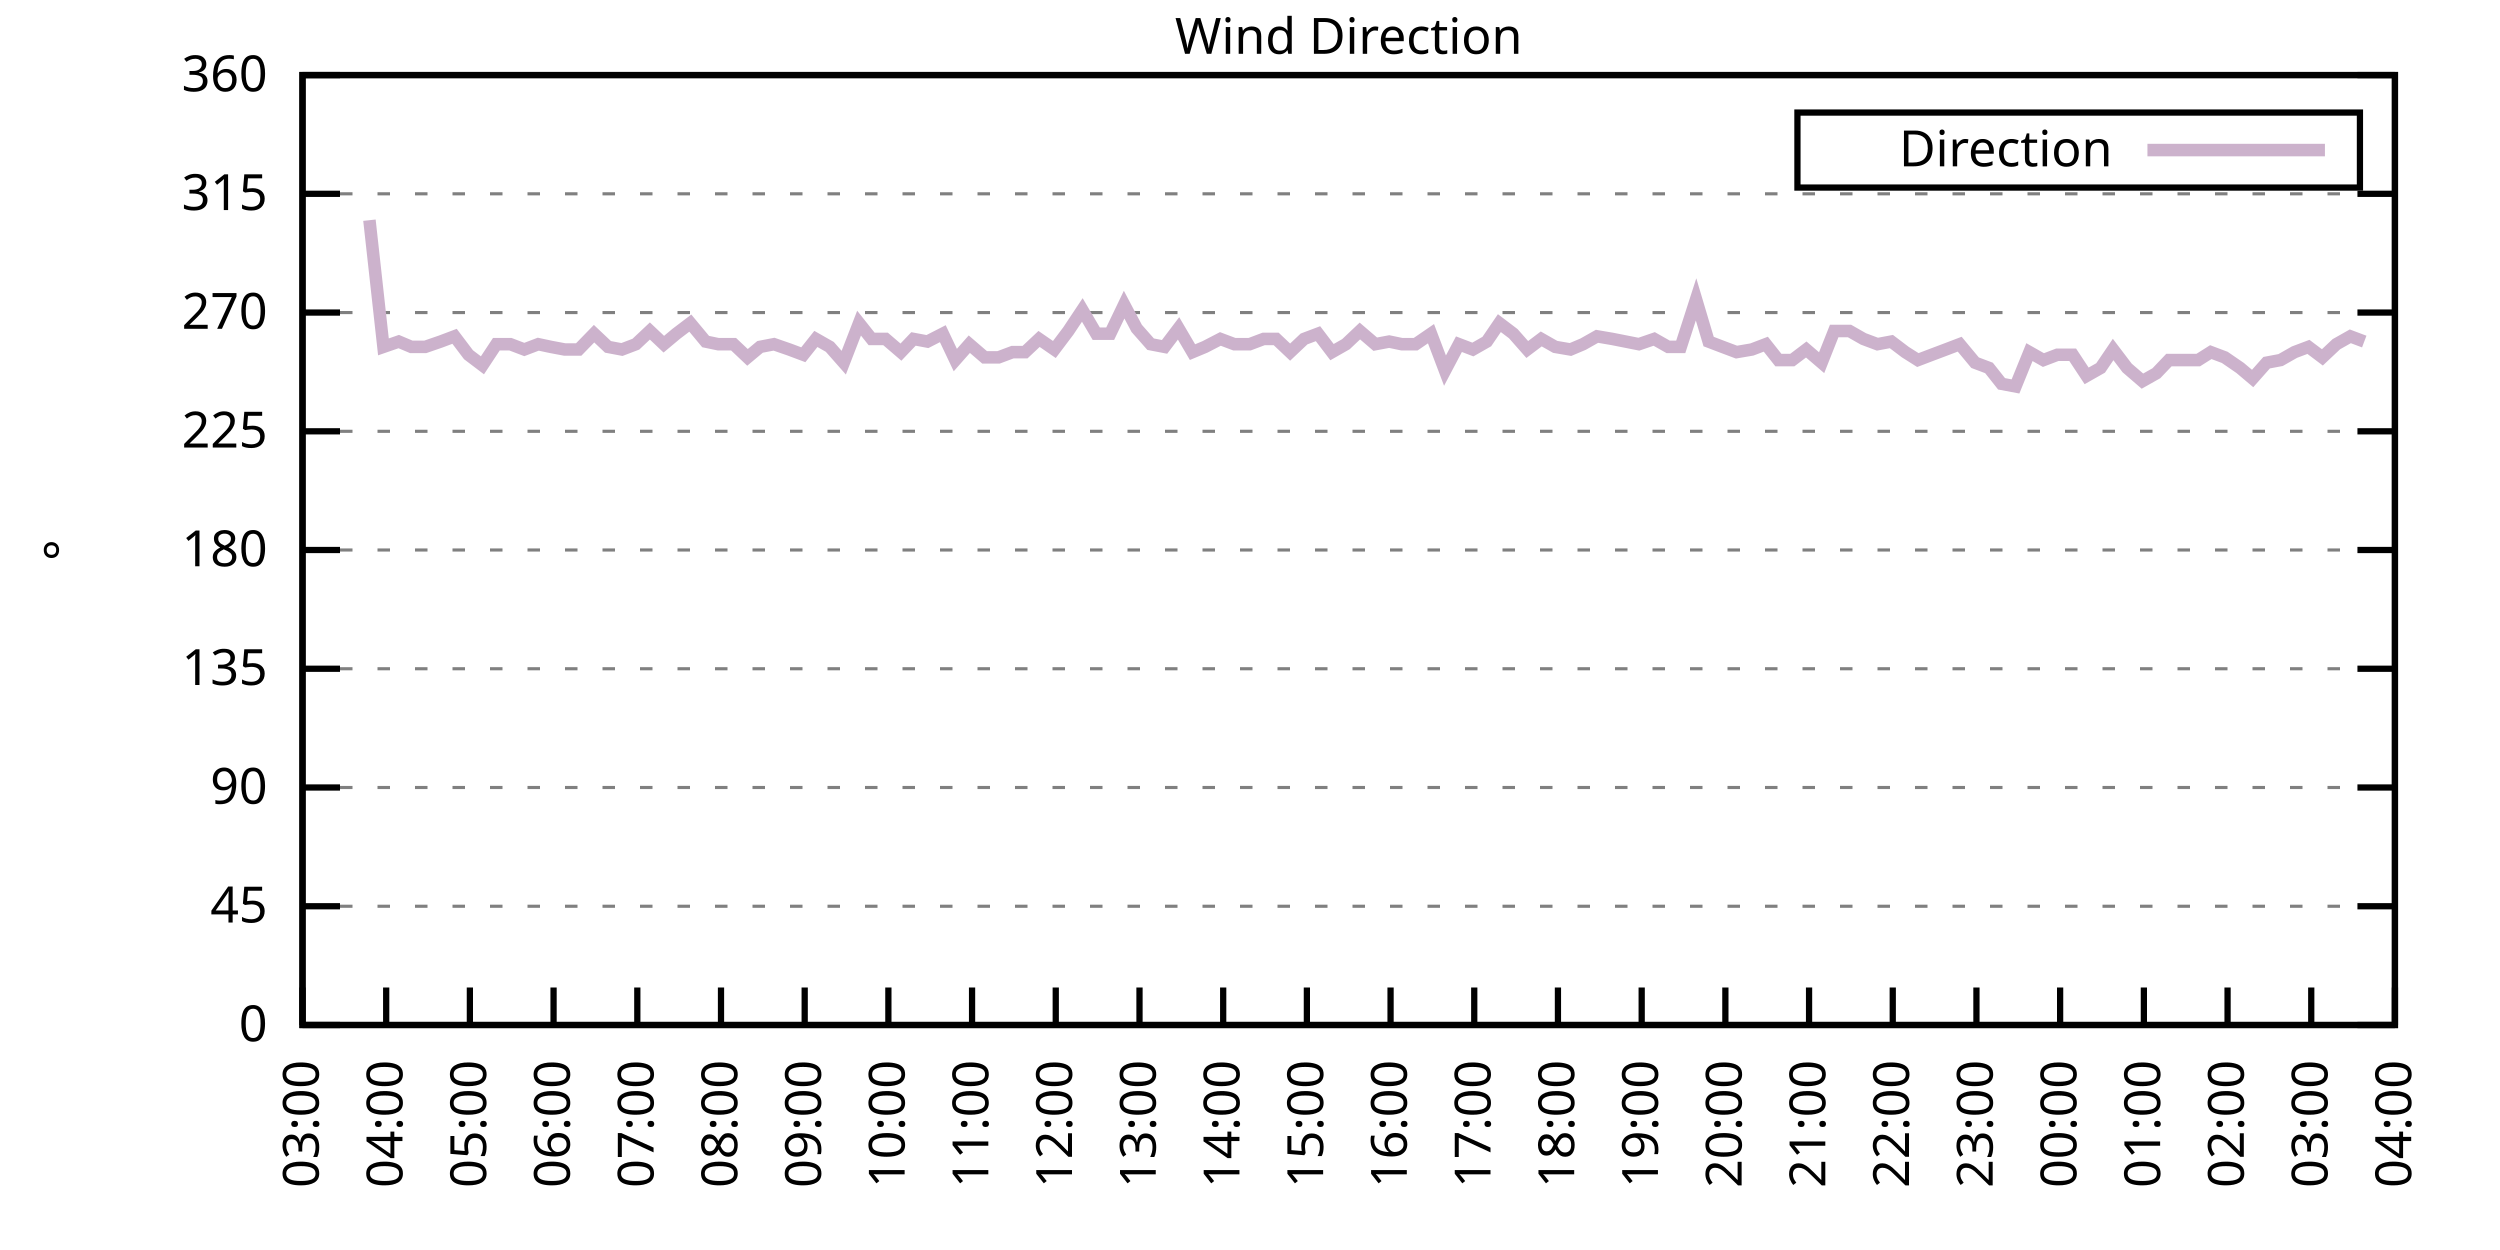
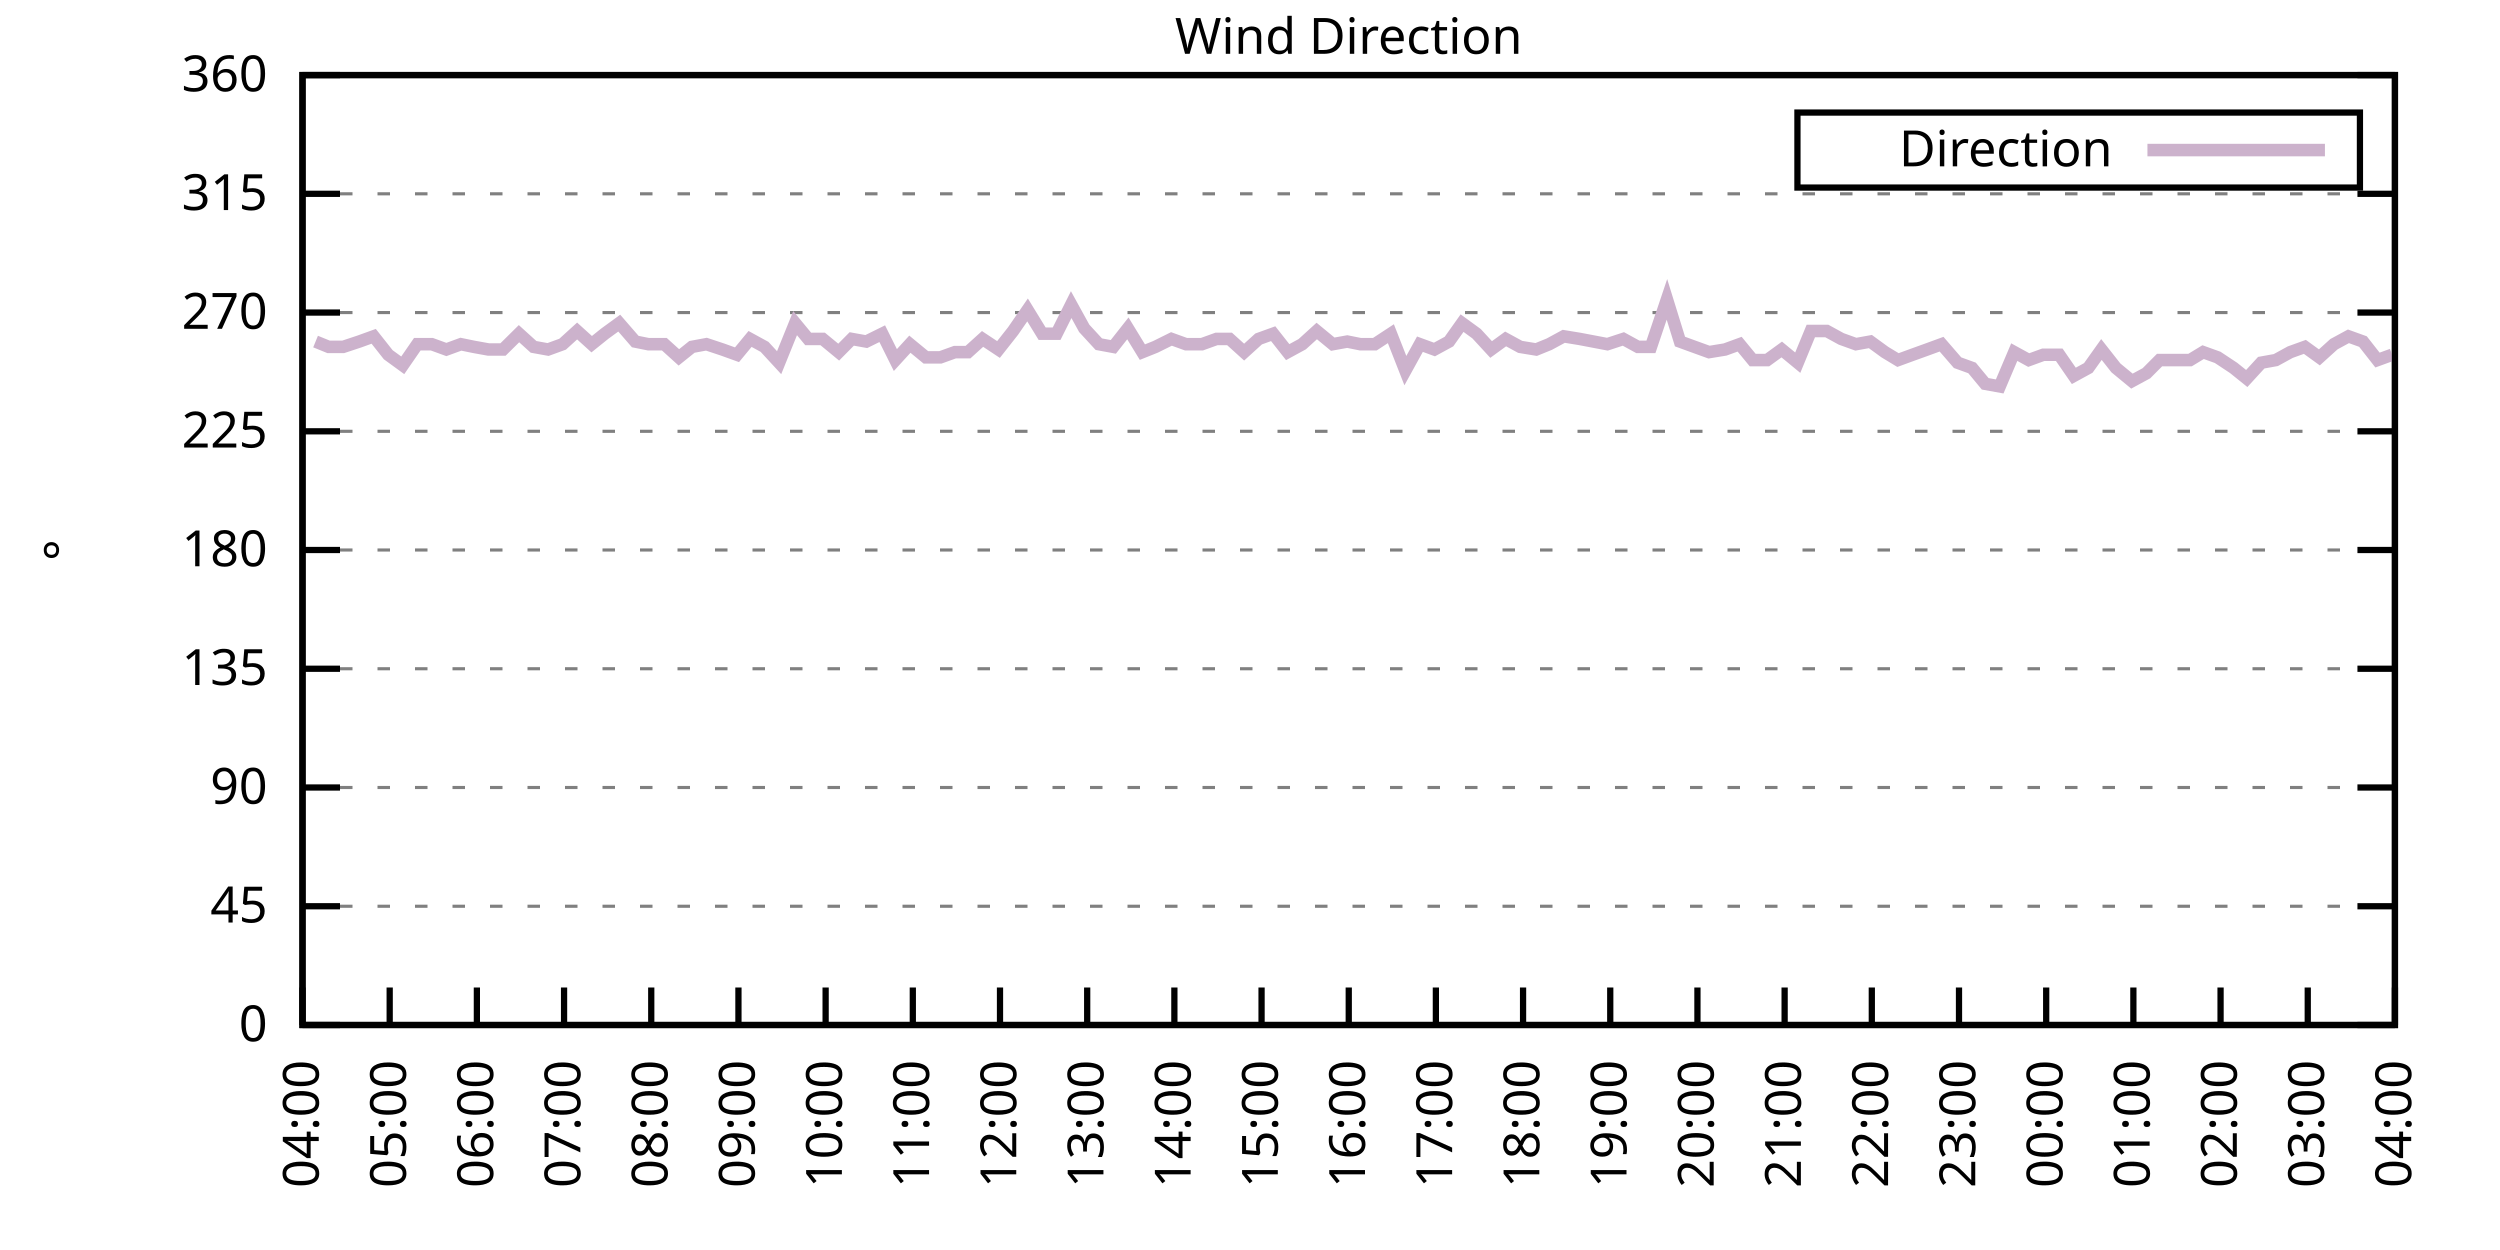
<svg xmlns="http://www.w3.org/2000/svg" xmlns:xlink="http://www.w3.org/1999/xlink" width="400" height="200" viewBox="0 0 400 200">
  <g id="gnuplot_canvas">
    <rect x="0" y="0" width="400" height="200" fill="none" />
    <defs>
      <circle id="gpDot" r="0.5" stroke-width="0.5" stroke="currentColor" />
      <path id="gpPt0" stroke-width="0.333" stroke="currentColor" d="M-1,0 h2 M0,-1 v2" />
      <path id="gpPt1" stroke-width="0.333" stroke="currentColor" d="M-1,-1 L1,1 M1,-1 L-1,1" />
      <path id="gpPt2" stroke-width="0.333" stroke="currentColor" d="M-1,0 L1,0 M0,-1 L0,1 M-1,-1 L1,1 M-1,1 L1,-1" />
      <rect id="gpPt3" stroke-width="0.333" stroke="currentColor" x="-1" y="-1" width="2" height="2" />
      <rect id="gpPt4" stroke-width="0.333" stroke="currentColor" fill="currentColor" x="-1" y="-1" width="2" height="2" />
      <circle id="gpPt5" stroke-width="0.333" stroke="currentColor" cx="0" cy="0" r="1" />
      <use xlink:href="#gpPt5" id="gpPt6" fill="currentColor" stroke="none" />
      <path id="gpPt7" stroke-width="0.333" stroke="currentColor" d="M0,-1.33 L-1.33,0.67 L1.33,0.67 z" />
      <use xlink:href="#gpPt7" id="gpPt8" fill="currentColor" stroke="none" />
      <use xlink:href="#gpPt7" id="gpPt9" stroke="currentColor" transform="rotate(180)" />
      <use xlink:href="#gpPt9" id="gpPt10" fill="currentColor" stroke="none" />
      <use xlink:href="#gpPt3" id="gpPt11" stroke="currentColor" transform="rotate(45)" />
      <use xlink:href="#gpPt11" id="gpPt12" fill="currentColor" stroke="none" />
      <path id="gpPt13" stroke-width="0.333" stroke="currentColor" d="M0,1.330 L1.265,0.411 L0.782,-1.067 L-0.782,-1.076 L-1.265,0.411 z" />
      <use xlink:href="#gpPt13" id="gpPt14" fill="currentColor" stroke="none" />
      <filter id="textbox" filterUnits="objectBoundingBox" x="0" y="0" height="1" width="1">
        <feFlood flood-color="white" flood-opacity="1" result="bgnd" />
        <feComposite in="SourceGraphic" in2="bgnd" operator="atop" />
      </filter>
      <filter id="greybox" filterUnits="objectBoundingBox" x="0" y="0" height="1" width="1">
        <feFlood flood-color="lightgrey" flood-opacity="1" result="grey" />
        <feComposite in="SourceGraphic" in2="grey" operator="atop" />
      </filter>
    </defs>
    <g fill="none" color="white" stroke="currentColor" stroke-width="1.00" stroke-linecap="butt" stroke-linejoin="miter">
</g>
    <g fill="none" color="black" stroke="currentColor" stroke-width="1.00" stroke-linecap="butt" stroke-linejoin="miter">
      <g stroke="none" shape-rendering="crispEdges">
        <polygon fill="rgb(255, 255, 255)" points="48.40,164.00 383.18,164.00 383.18,12.02 48.40,12.02 " />
      </g>
    </g>
    <g fill="none" color="black" stroke="currentColor" stroke-width="1.00" stroke-linecap="butt" stroke-linejoin="miter">
</g>
    <g fill="none" color="black" stroke="black" stroke-width="0.50" stroke-linecap="butt" stroke-linejoin="miter">
</g>
    <g fill="none" color="gray" stroke="currentColor" stroke-width="0.50" stroke-linecap="butt" stroke-linejoin="miter">
      <path stroke="gray" stroke-dasharray="2,4" class="gridline" d="M48.40,164.00 L383.19,164.00  " />
    </g>
    <g fill="none" color="gray" stroke="gray" stroke-width="1.00" stroke-linecap="butt" stroke-linejoin="miter">
</g>
    <g fill="none" color="black" stroke="currentColor" stroke-width="1.00" stroke-linecap="butt" stroke-linejoin="miter">
      <path stroke="black" d="M48.40,164.00 L54.40,164.00 M383.19,164.00 L377.19,164.00  " />
      <g transform="translate(42.80,166.60)" stroke="none" fill="black" font-family="Sans" font-size="8.00" text-anchor="end">
        <text>
          <tspan font-family="Sans"> 0</tspan>
        </text>
      </g>
    </g>
    <g fill="none" color="black" stroke="currentColor" stroke-width="1.00" stroke-linecap="butt" stroke-linejoin="miter">
</g>
    <g fill="none" color="black" stroke="black" stroke-width="0.50" stroke-linecap="butt" stroke-linejoin="miter">
</g>
    <g fill="none" color="gray" stroke="currentColor" stroke-width="0.50" stroke-linecap="butt" stroke-linejoin="miter">
      <path stroke="gray" stroke-dasharray="2,4" class="gridline" d="M48.40,145.00 L383.19,145.00  " />
    </g>
    <g fill="none" color="gray" stroke="gray" stroke-width="1.00" stroke-linecap="butt" stroke-linejoin="miter">
</g>
    <g fill="none" color="black" stroke="currentColor" stroke-width="1.00" stroke-linecap="butt" stroke-linejoin="miter">
      <path stroke="black" d="M48.40,145.00 L54.40,145.00 M383.19,145.00 L377.19,145.00  " />
      <g transform="translate(42.80,147.60)" stroke="none" fill="black" font-family="Sans" font-size="8.00" text-anchor="end">
        <text>
          <tspan font-family="Sans"> 45</tspan>
        </text>
      </g>
    </g>
    <g fill="none" color="black" stroke="currentColor" stroke-width="1.00" stroke-linecap="butt" stroke-linejoin="miter">
</g>
    <g fill="none" color="black" stroke="black" stroke-width="0.50" stroke-linecap="butt" stroke-linejoin="miter">
</g>
    <g fill="none" color="gray" stroke="currentColor" stroke-width="0.50" stroke-linecap="butt" stroke-linejoin="miter">
      <path stroke="gray" stroke-dasharray="2,4" class="gridline" d="M48.40,126.00 L383.19,126.00  " />
    </g>
    <g fill="none" color="gray" stroke="gray" stroke-width="1.00" stroke-linecap="butt" stroke-linejoin="miter">
</g>
    <g fill="none" color="black" stroke="currentColor" stroke-width="1.00" stroke-linecap="butt" stroke-linejoin="miter">
      <path stroke="black" d="M48.40,126.00 L54.40,126.00 M383.19,126.00 L377.19,126.00  " />
      <g transform="translate(42.80,128.60)" stroke="none" fill="black" font-family="Sans" font-size="8.00" text-anchor="end">
        <text>
          <tspan font-family="Sans"> 90</tspan>
        </text>
      </g>
    </g>
    <g fill="none" color="black" stroke="currentColor" stroke-width="1.00" stroke-linecap="butt" stroke-linejoin="miter">
</g>
    <g fill="none" color="black" stroke="black" stroke-width="0.50" stroke-linecap="butt" stroke-linejoin="miter">
</g>
    <g fill="none" color="gray" stroke="currentColor" stroke-width="0.50" stroke-linecap="butt" stroke-linejoin="miter">
      <path stroke="gray" stroke-dasharray="2,4" class="gridline" d="M48.40,107.00 L383.19,107.00  " />
    </g>
    <g fill="none" color="gray" stroke="gray" stroke-width="1.00" stroke-linecap="butt" stroke-linejoin="miter">
</g>
    <g fill="none" color="black" stroke="currentColor" stroke-width="1.00" stroke-linecap="butt" stroke-linejoin="miter">
      <path stroke="black" d="M48.40,107.00 L54.40,107.00 M383.19,107.00 L377.19,107.00  " />
      <g transform="translate(42.80,109.60)" stroke="none" fill="black" font-family="Sans" font-size="8.00" text-anchor="end">
        <text>
          <tspan font-family="Sans"> 135</tspan>
        </text>
      </g>
    </g>
    <g fill="none" color="black" stroke="currentColor" stroke-width="1.00" stroke-linecap="butt" stroke-linejoin="miter">
</g>
    <g fill="none" color="black" stroke="black" stroke-width="0.50" stroke-linecap="butt" stroke-linejoin="miter">
</g>
    <g fill="none" color="gray" stroke="currentColor" stroke-width="0.50" stroke-linecap="butt" stroke-linejoin="miter">
      <path stroke="gray" stroke-dasharray="2,4" class="gridline" d="M48.40,88.00 L383.19,88.00  " />
    </g>
    <g fill="none" color="gray" stroke="gray" stroke-width="1.00" stroke-linecap="butt" stroke-linejoin="miter">
</g>
    <g fill="none" color="black" stroke="currentColor" stroke-width="1.00" stroke-linecap="butt" stroke-linejoin="miter">
      <path stroke="black" d="M48.40,88.00 L54.40,88.00 M383.19,88.00 L377.19,88.00  " />
      <g transform="translate(42.80,90.60)" stroke="none" fill="black" font-family="Sans" font-size="8.00" text-anchor="end">
        <text>
          <tspan font-family="Sans"> 180</tspan>
        </text>
      </g>
    </g>
    <g fill="none" color="black" stroke="currentColor" stroke-width="1.00" stroke-linecap="butt" stroke-linejoin="miter">
</g>
    <g fill="none" color="black" stroke="black" stroke-width="0.50" stroke-linecap="butt" stroke-linejoin="miter">
</g>
    <g fill="none" color="gray" stroke="currentColor" stroke-width="0.50" stroke-linecap="butt" stroke-linejoin="miter">
      <path stroke="gray" stroke-dasharray="2,4" class="gridline" d="M48.40,69.01 L383.19,69.01  " />
    </g>
    <g fill="none" color="gray" stroke="gray" stroke-width="1.00" stroke-linecap="butt" stroke-linejoin="miter">
</g>
    <g fill="none" color="black" stroke="currentColor" stroke-width="1.00" stroke-linecap="butt" stroke-linejoin="miter">
      <path stroke="black" d="M48.40,69.01 L54.40,69.01 M383.19,69.01 L377.19,69.01  " />
      <g transform="translate(42.80,71.61)" stroke="none" fill="black" font-family="Sans" font-size="8.00" text-anchor="end">
        <text>
          <tspan font-family="Sans"> 225</tspan>
        </text>
      </g>
    </g>
    <g fill="none" color="black" stroke="currentColor" stroke-width="1.00" stroke-linecap="butt" stroke-linejoin="miter">
</g>
    <g fill="none" color="black" stroke="black" stroke-width="0.50" stroke-linecap="butt" stroke-linejoin="miter">
</g>
    <g fill="none" color="gray" stroke="currentColor" stroke-width="0.50" stroke-linecap="butt" stroke-linejoin="miter">
      <path stroke="gray" stroke-dasharray="2,4" class="gridline" d="M48.40,50.01 L383.19,50.01  " />
    </g>
    <g fill="none" color="gray" stroke="gray" stroke-width="1.00" stroke-linecap="butt" stroke-linejoin="miter">
</g>
    <g fill="none" color="black" stroke="currentColor" stroke-width="1.00" stroke-linecap="butt" stroke-linejoin="miter">
      <path stroke="black" d="M48.40,50.01 L54.40,50.01 M383.19,50.01 L377.19,50.01  " />
      <g transform="translate(42.80,52.61)" stroke="none" fill="black" font-family="Sans" font-size="8.00" text-anchor="end">
        <text>
          <tspan font-family="Sans"> 270</tspan>
        </text>
      </g>
    </g>
    <g fill="none" color="black" stroke="currentColor" stroke-width="1.00" stroke-linecap="butt" stroke-linejoin="miter">
</g>
    <g fill="none" color="black" stroke="black" stroke-width="0.50" stroke-linecap="butt" stroke-linejoin="miter">
</g>
    <g fill="none" color="gray" stroke="currentColor" stroke-width="0.50" stroke-linecap="butt" stroke-linejoin="miter">
      <path stroke="gray" stroke-dasharray="2,4" class="gridline" d="M48.40,31.01 L383.19,31.01  " />
    </g>
    <g fill="none" color="gray" stroke="gray" stroke-width="1.00" stroke-linecap="butt" stroke-linejoin="miter">
</g>
    <g fill="none" color="black" stroke="currentColor" stroke-width="1.00" stroke-linecap="butt" stroke-linejoin="miter">
      <path stroke="black" d="M48.40,31.01 L54.40,31.01 M383.19,31.01 L377.19,31.01  " />
      <g transform="translate(42.80,33.61)" stroke="none" fill="black" font-family="Sans" font-size="8.00" text-anchor="end">
        <text>
          <tspan font-family="Sans"> 315</tspan>
        </text>
      </g>
    </g>
    <g fill="none" color="black" stroke="currentColor" stroke-width="1.00" stroke-linecap="butt" stroke-linejoin="miter">
</g>
    <g fill="none" color="black" stroke="black" stroke-width="0.50" stroke-linecap="butt" stroke-linejoin="miter">
</g>
    <g fill="none" color="gray" stroke="currentColor" stroke-width="0.50" stroke-linecap="butt" stroke-linejoin="miter">
      <path stroke="gray" stroke-dasharray="2,4" class="gridline" d="M48.40,12.01 L383.19,12.01  " />
    </g>
    <g fill="none" color="gray" stroke="gray" stroke-width="1.00" stroke-linecap="butt" stroke-linejoin="miter">
</g>
    <g fill="none" color="black" stroke="currentColor" stroke-width="1.00" stroke-linecap="butt" stroke-linejoin="miter">
      <path stroke="black" d="M48.40,12.01 L54.40,12.01 M383.19,12.01 L377.19,12.01  " />
      <g transform="translate(42.80,14.61)" stroke="none" fill="black" font-family="Sans" font-size="8.00" text-anchor="end">
        <text>
          <tspan font-family="Sans"> 360</tspan>
        </text>
      </g>
    </g>
    <g fill="none" color="black" stroke="currentColor" stroke-width="1.00" stroke-linecap="butt" stroke-linejoin="miter">
      <path stroke="black" d="M48.40,164.00 L48.40,158.00  " />
      <g transform="translate(51.00,169.60) rotate(270.00)" stroke="none" fill="black" font-family="Sans" font-size="8.00" text-anchor="end">
        <text>
-           <tspan font-family="Sans">03:00</tspan>
-         </text>
-       </g>
-     </g>
-     <g fill="none" color="black" stroke="currentColor" stroke-width="1.00" stroke-linecap="butt" stroke-linejoin="miter">
-       <path stroke="black" d="M61.79,164.00 L61.79,158.00  " />
-       <g transform="translate(64.39,169.60) rotate(270.00)" stroke="none" fill="black" font-family="Sans" font-size="8.00" text-anchor="end">
-         <text>
          <tspan font-family="Sans">04:00</tspan>
        </text>
      </g>
    </g>
    <g fill="none" color="black" stroke="currentColor" stroke-width="1.00" stroke-linecap="butt" stroke-linejoin="miter">
-       <path stroke="black" d="M75.18,164.00 L75.18,158.00  " />
-       <g transform="translate(77.78,169.60) rotate(270.00)" stroke="none" fill="black" font-family="Sans" font-size="8.00" text-anchor="end">
+       <path stroke="black" d="M62.35,164.00 L62.35,158.00  " />
+       <g transform="translate(64.95,169.60) rotate(270.00)" stroke="none" fill="black" font-family="Sans" font-size="8.00" text-anchor="end">
        <text>
          <tspan font-family="Sans">05:00</tspan>
        </text>
      </g>
    </g>
    <g fill="none" color="black" stroke="currentColor" stroke-width="1.00" stroke-linecap="butt" stroke-linejoin="miter">
-       <path stroke="black" d="M88.57,164.00 L88.57,158.00  " />
-       <g transform="translate(91.17,169.60) rotate(270.00)" stroke="none" fill="black" font-family="Sans" font-size="8.00" text-anchor="end">
+       <path stroke="black" d="M76.30,164.00 L76.30,158.00  " />
+       <g transform="translate(78.90,169.60) rotate(270.00)" stroke="none" fill="black" font-family="Sans" font-size="8.00" text-anchor="end">
        <text>
          <tspan font-family="Sans">06:00</tspan>
        </text>
      </g>
    </g>
    <g fill="none" color="black" stroke="currentColor" stroke-width="1.00" stroke-linecap="butt" stroke-linejoin="miter">
-       <path stroke="black" d="M101.97,164.00 L101.97,158.00  " />
-       <g transform="translate(104.57,169.60) rotate(270.00)" stroke="none" fill="black" font-family="Sans" font-size="8.00" text-anchor="end">
+       <path stroke="black" d="M90.25,164.00 L90.25,158.00  " />
+       <g transform="translate(92.85,169.60) rotate(270.00)" stroke="none" fill="black" font-family="Sans" font-size="8.00" text-anchor="end">
        <text>
          <tspan font-family="Sans">07:00</tspan>
        </text>
      </g>
    </g>
    <g fill="none" color="black" stroke="currentColor" stroke-width="1.00" stroke-linecap="butt" stroke-linejoin="miter">
-       <path stroke="black" d="M115.36,164.00 L115.36,158.00  " />
-       <g transform="translate(117.96,169.60) rotate(270.00)" stroke="none" fill="black" font-family="Sans" font-size="8.00" text-anchor="end">
+       <path stroke="black" d="M104.20,164.00 L104.20,158.00  " />
+       <g transform="translate(106.80,169.60) rotate(270.00)" stroke="none" fill="black" font-family="Sans" font-size="8.00" text-anchor="end">
        <text>
          <tspan font-family="Sans">08:00</tspan>
        </text>
      </g>
    </g>
    <g fill="none" color="black" stroke="currentColor" stroke-width="1.00" stroke-linecap="butt" stroke-linejoin="miter">
-       <path stroke="black" d="M128.75,164.00 L128.75,158.00  " />
-       <g transform="translate(131.35,169.60) rotate(270.00)" stroke="none" fill="black" font-family="Sans" font-size="8.00" text-anchor="end">
+       <path stroke="black" d="M118.15,164.00 L118.15,158.00  " />
+       <g transform="translate(120.75,169.60) rotate(270.00)" stroke="none" fill="black" font-family="Sans" font-size="8.00" text-anchor="end">
        <text>
          <tspan font-family="Sans">09:00</tspan>
        </text>
      </g>
    </g>
    <g fill="none" color="black" stroke="currentColor" stroke-width="1.00" stroke-linecap="butt" stroke-linejoin="miter">
-       <path stroke="black" d="M142.14,164.00 L142.14,158.00  " />
-       <g transform="translate(144.74,169.60) rotate(270.00)" stroke="none" fill="black" font-family="Sans" font-size="8.00" text-anchor="end">
+       <path stroke="black" d="M132.10,164.00 L132.10,158.00  " />
+       <g transform="translate(134.70,169.60) rotate(270.00)" stroke="none" fill="black" font-family="Sans" font-size="8.00" text-anchor="end">
        <text>
          <tspan font-family="Sans">10:00</tspan>
        </text>
      </g>
    </g>
    <g fill="none" color="black" stroke="currentColor" stroke-width="1.00" stroke-linecap="butt" stroke-linejoin="miter">
-       <path stroke="black" d="M155.53,164.00 L155.53,158.00  " />
-       <g transform="translate(158.13,169.60) rotate(270.00)" stroke="none" fill="black" font-family="Sans" font-size="8.00" text-anchor="end">
+       <path stroke="black" d="M146.05,164.00 L146.05,158.00  " />
+       <g transform="translate(148.65,169.60) rotate(270.00)" stroke="none" fill="black" font-family="Sans" font-size="8.00" text-anchor="end">
        <text>
          <tspan font-family="Sans">11:00</tspan>
        </text>
      </g>
    </g>
    <g fill="none" color="black" stroke="currentColor" stroke-width="1.00" stroke-linecap="butt" stroke-linejoin="miter">
-       <path stroke="black" d="M168.92,164.00 L168.92,158.00  " />
-       <g transform="translate(171.52,169.60) rotate(270.00)" stroke="none" fill="black" font-family="Sans" font-size="8.00" text-anchor="end">
+       <path stroke="black" d="M160.00,164.00 L160.00,158.00  " />
+       <g transform="translate(162.60,169.60) rotate(270.00)" stroke="none" fill="black" font-family="Sans" font-size="8.00" text-anchor="end">
        <text>
          <tspan font-family="Sans">12:00</tspan>
        </text>
      </g>
    </g>
    <g fill="none" color="black" stroke="currentColor" stroke-width="1.00" stroke-linecap="butt" stroke-linejoin="miter">
-       <path stroke="black" d="M182.32,164.00 L182.32,158.00  " />
-       <g transform="translate(184.92,169.60) rotate(270.00)" stroke="none" fill="black" font-family="Sans" font-size="8.00" text-anchor="end">
+       <path stroke="black" d="M173.95,164.00 L173.95,158.00  " />
+       <g transform="translate(176.55,169.60) rotate(270.00)" stroke="none" fill="black" font-family="Sans" font-size="8.00" text-anchor="end">
        <text>
          <tspan font-family="Sans">13:00</tspan>
        </text>
      </g>
    </g>
    <g fill="none" color="black" stroke="currentColor" stroke-width="1.00" stroke-linecap="butt" stroke-linejoin="miter">
-       <path stroke="black" d="M195.71,164.00 L195.71,158.00  " />
-       <g transform="translate(198.31,169.60) rotate(270.00)" stroke="none" fill="black" font-family="Sans" font-size="8.00" text-anchor="end">
+       <path stroke="black" d="M187.90,164.00 L187.90,158.00  " />
+       <g transform="translate(190.50,169.60) rotate(270.00)" stroke="none" fill="black" font-family="Sans" font-size="8.00" text-anchor="end">
        <text>
          <tspan font-family="Sans">14:00</tspan>
        </text>
      </g>
    </g>
    <g fill="none" color="black" stroke="currentColor" stroke-width="1.00" stroke-linecap="butt" stroke-linejoin="miter">
-       <path stroke="black" d="M209.10,164.00 L209.10,158.00  " />
-       <g transform="translate(211.70,169.60) rotate(270.00)" stroke="none" fill="black" font-family="Sans" font-size="8.00" text-anchor="end">
+       <path stroke="black" d="M201.85,164.00 L201.85,158.00  " />
+       <g transform="translate(204.45,169.60) rotate(270.00)" stroke="none" fill="black" font-family="Sans" font-size="8.00" text-anchor="end">
        <text>
          <tspan font-family="Sans">15:00</tspan>
        </text>
      </g>
    </g>
    <g fill="none" color="black" stroke="currentColor" stroke-width="1.00" stroke-linecap="butt" stroke-linejoin="miter">
-       <path stroke="black" d="M222.49,164.00 L222.49,158.00  " />
-       <g transform="translate(225.09,169.60) rotate(270.00)" stroke="none" fill="black" font-family="Sans" font-size="8.00" text-anchor="end">
+       <path stroke="black" d="M215.80,164.00 L215.80,158.00  " />
+       <g transform="translate(218.40,169.60) rotate(270.00)" stroke="none" fill="black" font-family="Sans" font-size="8.00" text-anchor="end">
        <text>
          <tspan font-family="Sans">16:00</tspan>
        </text>
      </g>
    </g>
    <g fill="none" color="black" stroke="currentColor" stroke-width="1.00" stroke-linecap="butt" stroke-linejoin="miter">
-       <path stroke="black" d="M235.88,164.00 L235.88,158.00  " />
-       <g transform="translate(238.48,169.60) rotate(270.00)" stroke="none" fill="black" font-family="Sans" font-size="8.00" text-anchor="end">
+       <path stroke="black" d="M229.74,164.00 L229.74,158.00  " />
+       <g transform="translate(232.34,169.60) rotate(270.00)" stroke="none" fill="black" font-family="Sans" font-size="8.00" text-anchor="end">
        <text>
          <tspan font-family="Sans">17:00</tspan>
        </text>
      </g>
    </g>
    <g fill="none" color="black" stroke="currentColor" stroke-width="1.00" stroke-linecap="butt" stroke-linejoin="miter">
-       <path stroke="black" d="M249.27,164.00 L249.27,158.00  " />
-       <g transform="translate(251.87,169.60) rotate(270.00)" stroke="none" fill="black" font-family="Sans" font-size="8.00" text-anchor="end">
+       <path stroke="black" d="M243.69,164.00 L243.69,158.00  " />
+       <g transform="translate(246.29,169.60) rotate(270.00)" stroke="none" fill="black" font-family="Sans" font-size="8.00" text-anchor="end">
        <text>
          <tspan font-family="Sans">18:00</tspan>
        </text>
      </g>
    </g>
    <g fill="none" color="black" stroke="currentColor" stroke-width="1.00" stroke-linecap="butt" stroke-linejoin="miter">
-       <path stroke="black" d="M262.67,164.00 L262.67,158.00  " />
-       <g transform="translate(265.27,169.60) rotate(270.00)" stroke="none" fill="black" font-family="Sans" font-size="8.00" text-anchor="end">
+       <path stroke="black" d="M257.64,164.00 L257.64,158.00  " />
+       <g transform="translate(260.24,169.60) rotate(270.00)" stroke="none" fill="black" font-family="Sans" font-size="8.00" text-anchor="end">
        <text>
          <tspan font-family="Sans">19:00</tspan>
        </text>
      </g>
    </g>
    <g fill="none" color="black" stroke="currentColor" stroke-width="1.00" stroke-linecap="butt" stroke-linejoin="miter">
-       <path stroke="black" d="M276.06,164.00 L276.06,158.00  " />
-       <g transform="translate(278.66,169.60) rotate(270.00)" stroke="none" fill="black" font-family="Sans" font-size="8.00" text-anchor="end">
+       <path stroke="black" d="M271.59,164.00 L271.59,158.00  " />
+       <g transform="translate(274.19,169.60) rotate(270.00)" stroke="none" fill="black" font-family="Sans" font-size="8.00" text-anchor="end">
        <text>
          <tspan font-family="Sans">20:00</tspan>
        </text>
      </g>
    </g>
    <g fill="none" color="black" stroke="currentColor" stroke-width="1.00" stroke-linecap="butt" stroke-linejoin="miter">
-       <path stroke="black" d="M289.45,164.00 L289.45,158.00  " />
-       <g transform="translate(292.05,169.60) rotate(270.00)" stroke="none" fill="black" font-family="Sans" font-size="8.00" text-anchor="end">
+       <path stroke="black" d="M285.54,164.00 L285.54,158.00  " />
+       <g transform="translate(288.14,169.60) rotate(270.00)" stroke="none" fill="black" font-family="Sans" font-size="8.00" text-anchor="end">
        <text>
          <tspan font-family="Sans">21:00</tspan>
        </text>
      </g>
    </g>
    <g fill="none" color="black" stroke="currentColor" stroke-width="1.00" stroke-linecap="butt" stroke-linejoin="miter">
-       <path stroke="black" d="M302.84,164.00 L302.84,158.00  " />
-       <g transform="translate(305.44,169.60) rotate(270.00)" stroke="none" fill="black" font-family="Sans" font-size="8.00" text-anchor="end">
+       <path stroke="black" d="M299.49,164.00 L299.49,158.00  " />
+       <g transform="translate(302.09,169.60) rotate(270.00)" stroke="none" fill="black" font-family="Sans" font-size="8.00" text-anchor="end">
        <text>
          <tspan font-family="Sans">22:00</tspan>
        </text>
      </g>
    </g>
    <g fill="none" color="black" stroke="currentColor" stroke-width="1.00" stroke-linecap="butt" stroke-linejoin="miter">
-       <path stroke="black" d="M316.23,164.00 L316.23,158.00  " />
-       <g transform="translate(318.83,169.60) rotate(270.00)" stroke="none" fill="black" font-family="Sans" font-size="8.00" text-anchor="end">
+       <path stroke="black" d="M313.44,164.00 L313.44,158.00  " />
+       <g transform="translate(316.04,169.60) rotate(270.00)" stroke="none" fill="black" font-family="Sans" font-size="8.00" text-anchor="end">
        <text>
          <tspan font-family="Sans">23:00</tspan>
        </text>
      </g>
    </g>
    <g fill="none" color="black" stroke="currentColor" stroke-width="1.00" stroke-linecap="butt" stroke-linejoin="miter">
-       <path stroke="black" d="M329.62,164.00 L329.62,158.00  " />
-       <g transform="translate(332.22,169.60) rotate(270.00)" stroke="none" fill="black" font-family="Sans" font-size="8.00" text-anchor="end">
+       <path stroke="black" d="M327.39,164.00 L327.39,158.00  " />
+       <g transform="translate(329.99,169.60) rotate(270.00)" stroke="none" fill="black" font-family="Sans" font-size="8.00" text-anchor="end">
        <text>
          <tspan font-family="Sans">00:00</tspan>
        </text>
      </g>
    </g>
    <g fill="none" color="black" stroke="currentColor" stroke-width="1.00" stroke-linecap="butt" stroke-linejoin="miter">
-       <path stroke="black" d="M343.02,164.00 L343.02,158.00  " />
-       <g transform="translate(345.62,169.60) rotate(270.00)" stroke="none" fill="black" font-family="Sans" font-size="8.00" text-anchor="end">
+       <path stroke="black" d="M341.34,164.00 L341.34,158.00  " />
+       <g transform="translate(343.94,169.60) rotate(270.00)" stroke="none" fill="black" font-family="Sans" font-size="8.00" text-anchor="end">
        <text>
          <tspan font-family="Sans">01:00</tspan>
        </text>
      </g>
    </g>
    <g fill="none" color="black" stroke="currentColor" stroke-width="1.00" stroke-linecap="butt" stroke-linejoin="miter">
-       <path stroke="black" d="M356.41,164.00 L356.41,158.00  " />
-       <g transform="translate(359.01,169.60) rotate(270.00)" stroke="none" fill="black" font-family="Sans" font-size="8.00" text-anchor="end">
+       <path stroke="black" d="M355.29,164.00 L355.29,158.00  " />
+       <g transform="translate(357.89,169.60) rotate(270.00)" stroke="none" fill="black" font-family="Sans" font-size="8.00" text-anchor="end">
        <text>
          <tspan font-family="Sans">02:00</tspan>
        </text>
      </g>
    </g>
    <g fill="none" color="black" stroke="currentColor" stroke-width="1.00" stroke-linecap="butt" stroke-linejoin="miter">
-       <path stroke="black" d="M369.80,164.00 L369.80,158.00  " />
-       <g transform="translate(372.40,169.60) rotate(270.00)" stroke="none" fill="black" font-family="Sans" font-size="8.00" text-anchor="end">
+       <path stroke="black" d="M369.24,164.00 L369.24,158.00  " />
+       <g transform="translate(371.84,169.60) rotate(270.00)" stroke="none" fill="black" font-family="Sans" font-size="8.00" text-anchor="end">
        <text>
          <tspan font-family="Sans">03:00</tspan>
        </text>
      </g>
    </g>
    <g fill="none" color="black" stroke="currentColor" stroke-width="1.00" stroke-linecap="butt" stroke-linejoin="miter">
      <path stroke="black" d="M383.19,164.00 L383.19,158.00  " />
      <g transform="translate(385.79,169.60) rotate(270.00)" stroke="none" fill="black" font-family="Sans" font-size="8.00" text-anchor="end">
        <text>
          <tspan font-family="Sans">04:00</tspan>
        </text>
      </g>
    </g>
    <g fill="none" color="black" stroke="currentColor" stroke-width="1.00" stroke-linecap="butt" stroke-linejoin="miter">
</g>
    <g fill="none" color="black" stroke="currentColor" stroke-width="1.00" stroke-linecap="butt" stroke-linejoin="miter">
      <path stroke="black" d="M48.40,12.01 L48.40,164.00 L383.19,164.00 L383.19,12.01 L48.40,12.01 Z  " />
    </g>
    <g fill="none" color="black" stroke="currentColor" stroke-width="1.00" stroke-linecap="butt" stroke-linejoin="miter">
</g>
    <g fill="none" color="black" stroke="currentColor" stroke-width="1.00" stroke-linecap="butt" stroke-linejoin="miter">
      <path stroke="black" d="M287.59,30.01 L287.59,18.01 L377.59,18.01 L377.59,30.01 L287.59,30.01 Z  " />
    </g>
    <g id="Wind_direction_plot_1">
      <g fill="none" color="white" stroke="black" stroke-width="2.00" stroke-linecap="butt" stroke-linejoin="miter">
</g>
      <g fill="none" color="black" stroke="currentColor" stroke-width="2.00" stroke-linecap="butt" stroke-linejoin="miter">
        <g transform="translate(337.99,26.61)" stroke="none" fill="black" font-family="Sans" font-size="8.00" text-anchor="end">
          <text>
            <tspan font-family="Sans">Direction</tspan>
          </text>
        </g>
      </g>
      <g fill="none" color="black" stroke="currentColor" stroke-width="2.00" stroke-linecap="butt" stroke-linejoin="miter">
-         <path stroke="rgb(204, 178, 204)" d="M343.59,24.01 L371.99,24.01 M59.11,35.23 L61.35,55.50 L63.80,54.65 L65.81,55.50 L68.04,55.50 L70.50,54.65   L72.73,53.81 L74.96,56.76 L77.19,58.45 L79.42,55.07 L81.66,55.07 L83.89,55.92 L86.12,55.07 L88.13,55.50   L90.36,55.92 L92.59,55.92 L95.05,53.39 L97.28,55.50 L99.51,55.92 L101.74,55.07 L103.98,52.96 L106.21,55.07   L108.22,53.39 L110.45,51.70 L112.90,54.65 L114.91,55.07 L117.37,55.07 L119.60,57.18 L121.61,55.50 L123.84,55.07   L126.29,55.92 L128.53,56.76 L130.54,54.23 L132.77,55.50 L135.00,58.03 L137.45,51.70 L139.46,54.23 L141.69,54.23   L144.15,56.34 L146.16,54.23 L148.39,54.65 L150.85,53.39 L152.85,57.61 L155.09,55.07 L157.54,57.18 L159.77,57.18   L162.01,56.34 L164.01,56.34 L166.25,54.23 L168.70,55.92 L170.93,52.96 L173.17,49.59 L175.40,53.39 L177.63,53.39   L179.86,48.74 L181.87,52.54 L184.10,55.07 L186.33,55.50 L188.57,52.54 L190.80,56.34 L192.81,55.50 L195.26,54.23   L197.49,55.07 L199.95,55.07 L202.18,54.23 L204.19,54.23 L206.42,56.34 L208.65,54.23 L210.88,53.39 L213.12,56.34   L215.35,55.07 L217.58,52.96 L220.04,55.07 L222.27,54.65 L224.28,55.07 L226.51,55.07 L228.96,53.39 L231.20,59.30   L233.43,55.07 L235.66,55.92 L237.89,54.65 L239.90,51.70 L242.13,53.39 L244.36,55.92 L246.60,54.23 L248.83,55.50   L251.28,55.92 L253.29,55.07 L255.52,53.81 L257.98,54.23 L262.22,55.07 L264.67,54.23 L266.91,55.50 L268.92,55.50   L271.37,47.90 L273.38,54.65 L275.61,55.50 L277.84,56.34 L280.30,55.92 L282.53,55.07 L284.54,57.61 L286.77,57.61   L289.00,55.92 L291.46,58.03 L293.47,52.96 L295.92,52.96 L298.15,54.23 L300.39,55.07 L302.62,54.65 L304.85,56.34   L306.86,57.61 L309.09,56.76 L311.32,55.92 L313.55,55.07 L316.01,58.03 L318.24,58.87 L320.25,61.41 L322.48,61.83   L324.71,56.34 L326.95,57.61 L329.18,56.76 L331.63,56.76 L333.86,60.14 L336.10,58.87 L338.10,55.92 L340.34,58.87   L342.79,60.98 L345.02,59.72 L347.03,57.61 L349.26,57.61 L351.72,57.61 L353.73,56.34 L355.96,57.18 L358.42,58.87   L360.42,60.56 L362.66,58.03 L364.89,57.61 L367.12,56.34 L369.35,55.50 L371.58,57.18 L373.82,55.07 L376.05,53.81   L378.28,54.65  " />
+         <path stroke="rgb(204, 178, 204)" d="M343.59,24.01 L371.99,24.01 M50.49,54.65 L52.58,55.50 L54.91,55.50 L57.47,54.65 L59.79,53.81 L62.12,56.76   L64.44,58.45 L66.77,55.07 L69.09,55.07 L71.42,55.92 L73.74,55.07 L75.83,55.50 L78.16,55.92 L80.48,55.92   L83.04,53.39 L85.37,55.50 L87.69,55.92 L90.02,55.07 L92.34,52.96 L94.67,55.07 L96.76,53.39 L99.08,51.70   L101.64,54.65 L103.73,55.07 L106.29,55.07 L108.62,57.18 L110.71,55.50 L113.03,55.07 L115.59,55.92 L117.92,56.76   L120.01,54.23 L122.33,55.50 L124.66,58.03 L127.22,51.70 L129.31,54.23 L131.63,54.23 L134.19,56.34 L136.28,54.23   L138.61,54.65 L141.16,53.39 L143.26,57.61 L145.58,55.07 L148.14,57.18 L150.46,57.18 L152.79,56.34 L154.88,56.34   L157.21,54.23 L159.76,55.92 L162.09,52.96 L164.41,49.59 L166.74,53.39 L169.06,53.39 L171.39,48.74 L173.48,52.54   L175.81,55.07 L178.13,55.50 L180.46,52.54 L182.78,56.34 L184.87,55.50 L187.43,54.23 L189.76,55.07 L192.31,55.07   L194.64,54.23 L196.73,54.23 L199.06,56.34 L201.38,54.23 L203.71,53.39 L206.03,56.34 L208.36,55.07 L210.68,52.96   L213.24,55.07 L215.56,54.65 L217.65,55.07 L219.98,55.07 L222.54,53.39 L224.86,59.30 L227.19,55.07 L229.51,55.92   L231.84,54.65 L233.93,51.70 L236.25,53.39 L238.58,55.92 L240.90,54.23 L243.23,55.50 L245.79,55.92 L247.88,55.07   L250.20,53.81 L252.76,54.23 L257.18,55.07 L259.74,54.23 L262.06,55.50 L264.15,55.50 L266.71,47.90 L268.80,54.65   L271.13,55.50 L273.45,56.34 L276.01,55.92 L278.34,55.07 L280.43,57.61 L282.75,57.61 L285.08,55.92 L287.64,58.03   L289.73,52.96 L292.29,52.96 L294.61,54.23 L296.94,55.07 L299.26,54.65 L301.58,56.34 L303.68,57.61 L306.00,56.76   L308.33,55.92 L310.65,55.07 L313.21,58.03 L315.53,58.87 L317.63,61.41 L319.95,61.83 L322.28,56.34 L324.60,57.61   L326.93,56.76 L329.48,56.76 L331.81,60.14 L334.13,58.87 L336.23,55.92 L338.55,58.87 L341.11,60.98 L343.43,59.72   L345.53,57.61 L347.85,57.61 L350.41,57.61 L352.50,56.34 L354.83,57.18 L357.38,58.87 L359.48,60.56 L361.80,58.03   L364.13,57.61 L366.45,56.34 L368.78,55.50 L371.10,57.18 L373.43,55.07 L375.75,53.81 L378.08,54.65 L380.40,57.61   L382.73,56.76  " />
      </g>
    </g>
    <g fill="none" color="black" stroke="currentColor" stroke-width="2.00" stroke-linecap="butt" stroke-linejoin="miter">
</g>
    <g fill="none" color="black" stroke="black" stroke-width="1.00" stroke-linecap="butt" stroke-linejoin="miter">
</g>
    <g fill="none" color="black" stroke="currentColor" stroke-width="1.00" stroke-linecap="butt" stroke-linejoin="miter">
      <path stroke="black" d="M48.40,12.01 L48.40,164.00 L383.19,164.00 L383.19,12.01 L48.40,12.01 Z  " />
      <g transform="translate(12.80,88.01) rotate(270.00)" stroke="none" fill="black" font-family="Sans" font-size="8.00" text-anchor="middle">
        <text>
          <tspan font-family="Sans">°</tspan>
        </text>
      </g>
    </g>
    <g fill="none" color="black" stroke="currentColor" stroke-width="1.00" stroke-linecap="butt" stroke-linejoin="miter">
</g>
    <g fill="none" color="black" stroke="currentColor" stroke-width="1.00" stroke-linecap="butt" stroke-linejoin="miter">
      <g transform="translate(215.79,8.61)" stroke="none" fill="black" font-family="Sans" font-size="8.00" text-anchor="middle">
        <text>
          <tspan font-family="Sans">Wind Direction</tspan>
        </text>
      </g>
    </g>
    <g fill="none" color="black" stroke="currentColor" stroke-width="1.00" stroke-linecap="butt" stroke-linejoin="miter">
</g>
  </g>
</svg>
